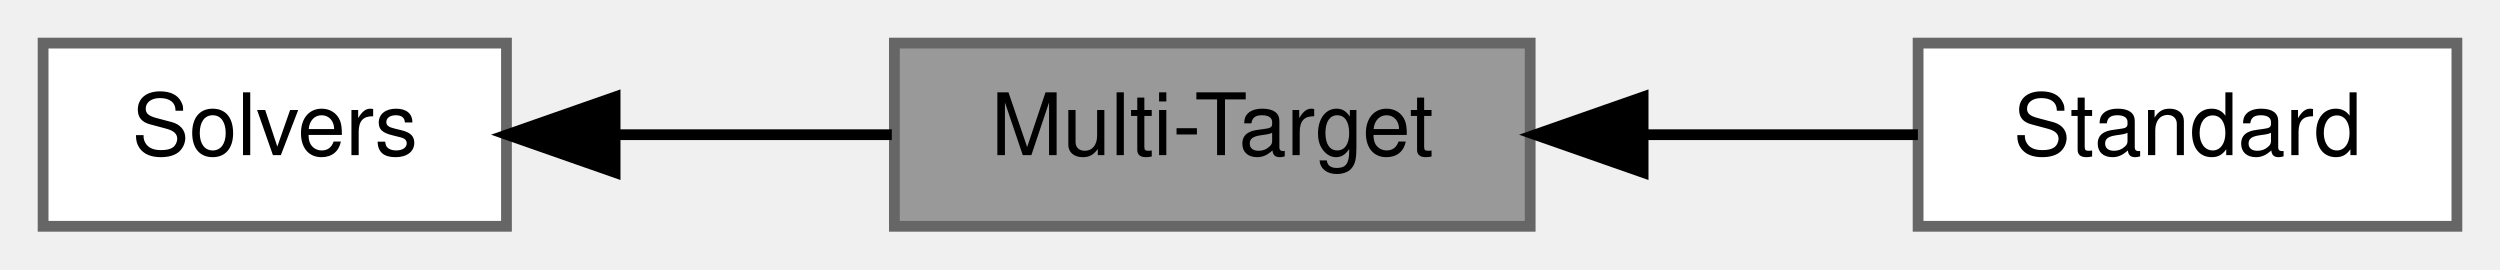
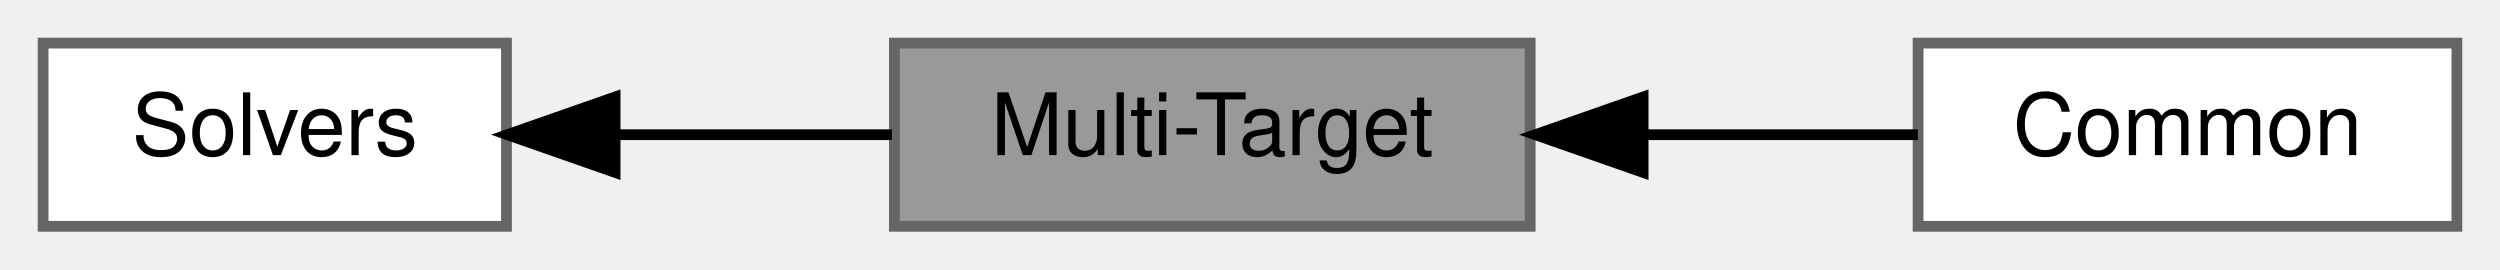
<svg xmlns="http://www.w3.org/2000/svg" xmlns:xlink="http://www.w3.org/1999/xlink" width="232pt" height="25pt" viewBox="0.00 0.00 232.00 25.00">
  <g id="graph0" class="graph" transform="scale(1 1) rotate(0) translate(4 21)">
    <g id="Node000001" class="node">
      <g id="a_Node000001">
-         <a xlink:title=" ">
+         <a xlink:title="Solvers which route to multiple destinations.">
          <polygon fill="#999999" stroke="#666666" points="138,-17 79,-17 79,0 138,0 138,-17" />
          <text text-anchor="middle" x="108.5" y="-6.6" font-family="Helvetica,sans-Serif" font-size="8.00">Multi-Target</text>
        </a>
      </g>
    </g>
    <g id="Node000003" class="node">
      <g id="a_Node000003">
-         <a xlink:href="../../d2/d61/group__MultiTargetStandard.html" target="_top" xlink:title=" ">
+         <a xlink:href="../../d1/d13/group__MultiTargetCommon.html" target="_top" xlink:title="General-purpose solvers.">
          <polygon fill="white" stroke="#666666" points="224,-17 174,-17 174,0 224,0 224,-17" />
-           <text text-anchor="middle" x="199" y="-6.6" font-family="Helvetica,sans-Serif" font-size="8.00">Standard</text>
+           <text text-anchor="middle" x="199" y="-6.6" font-family="Helvetica,sans-Serif" font-size="8.00">Common</text>
        </a>
      </g>
    </g>
    <g id="edge2" class="edge">
      <path fill="none" stroke="black" d="M148.75,-8.5C157.35,-8.5 166.2,-8.5 173.98,-8.5" />
      <polygon fill="black" stroke="black" points="148.48,-5 138.48,-8.5 148.48,-12 148.48,-5" />
    </g>
    <g id="Node000002" class="node">
      <g id="a_Node000002">
        <a xlink:href="../../d3/d24/group__Solvers.html" target="_top" xlink:title=" ">
          <polygon fill="white" stroke="#666666" points="43,-17 0,-17 0,0 43,0 43,-17" />
          <text text-anchor="middle" x="21.5" y="-6.6" font-family="Helvetica,sans-Serif" font-size="8.00">Solvers</text>
        </a>
      </g>
    </g>
    <g id="edge1" class="edge">
      <path fill="none" stroke="black" d="M53.18,-8.5C61.53,-8.5 70.53,-8.5 78.76,-8.5" />
      <polygon fill="black" stroke="black" points="53.08,-5 43.08,-8.5 53.08,-12 53.08,-5" />
    </g>
  </g>
</svg>
